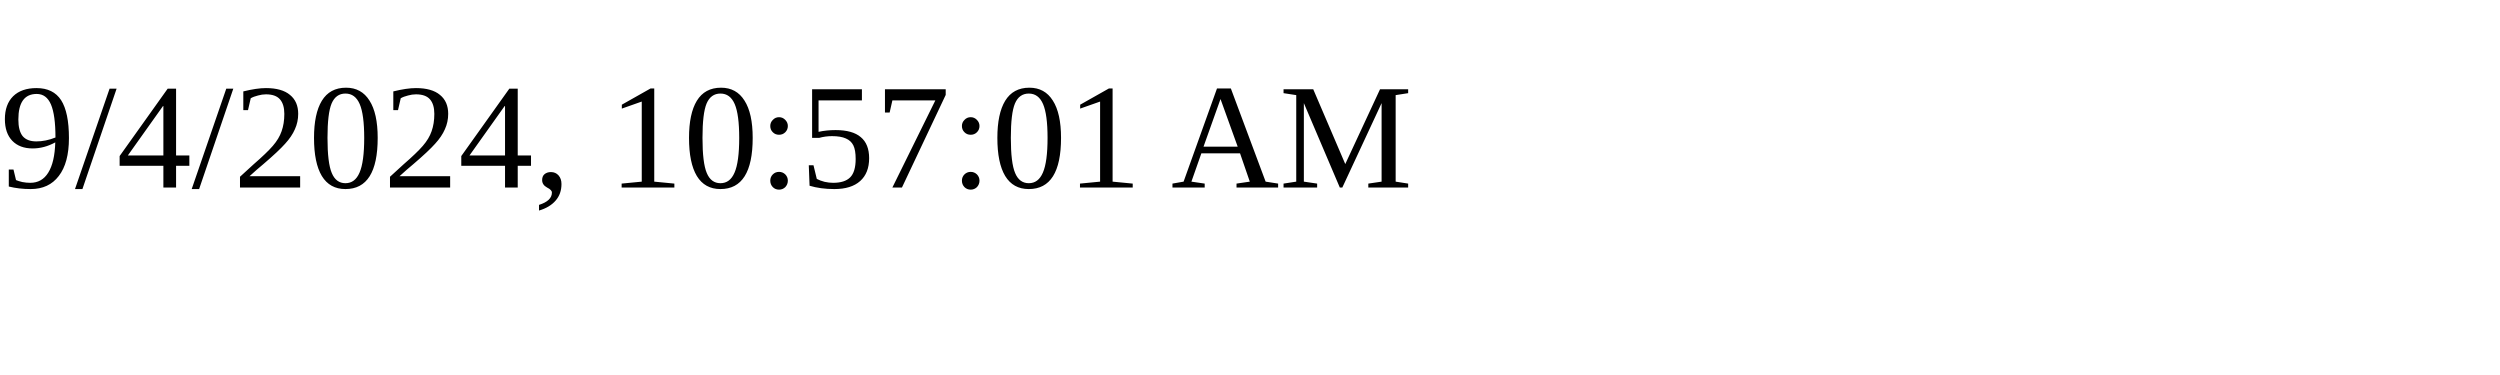
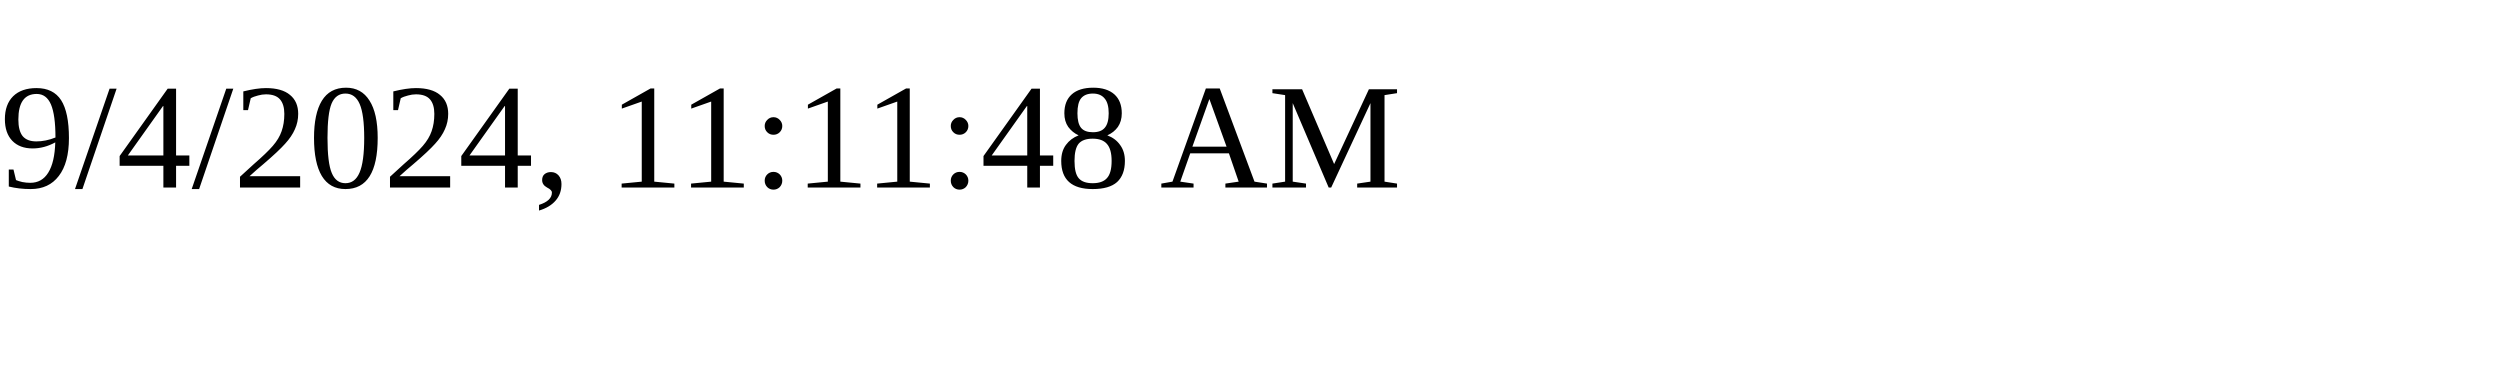
<svg xmlns="http://www.w3.org/2000/svg" height="30" width="200">
-   <text x="0" y="15">9/4/2024, 10:57:01 AM</text>
+   <text x="0" y="15">9/4/2024, 11:11:48 AM</text>
</svg>
